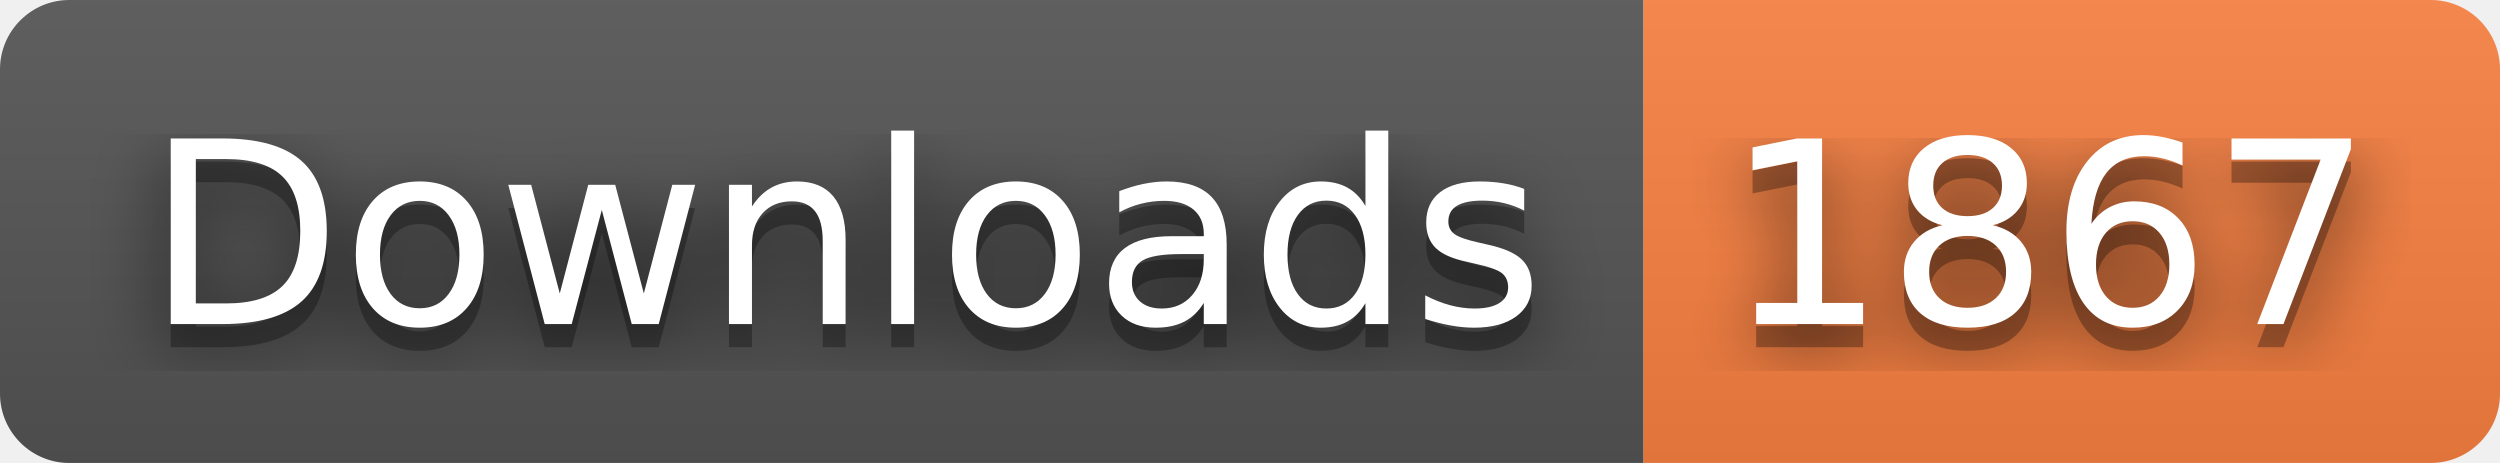
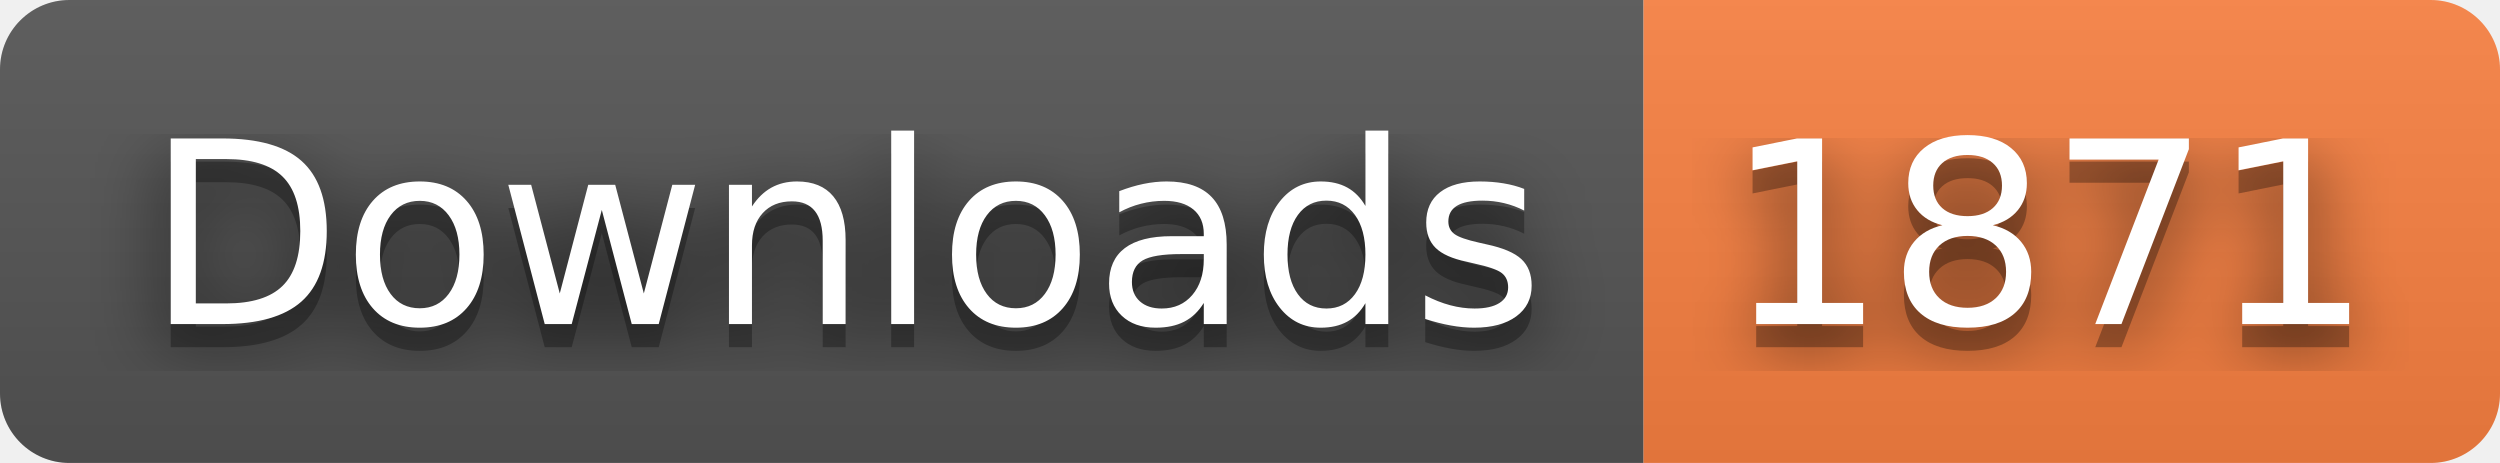
- <svg xmlns="http://www.w3.org/2000/svg" width="108" height="20" role="img" aria-label="Downloads: 1867">
+ <svg xmlns="http://www.w3.org/2000/svg" width="108" height="20" role="img" aria-label="Downloads: 1871">
  <filter id="blur">
    <feGaussianBlur stdDeviation="16" />
  </filter>
  <linearGradient id="s" x2="0" y2="100%">
    <stop offset="0" stop-color="#bbb" stop-opacity=".1" />
    <stop offset="1" stop-opacity=".1" />
  </linearGradient>
  <clipPath id="r">
    <rect width="108" height="20" rx="3" />
  </clipPath>
  <g clip-path="url(#r)">
    <rect width="71" height="20" fill="#555" />
    <rect x="71" width="37" height="20" fill="#fa8142" />
    <rect width="108" height="20" fill="url(#s)" />
  </g>
  <g fill="#fff" text-anchor="middle" font-family="Verdana,Geneva,DejaVu Sans,sans-serif" text-rendering="geometricPrecision" font-size="110">
    <g transform="scale(.1)">
      <g aria-hidden="true" fill="#010101">
        <text x="365" y="150" fill-opacity=".8" filter="url(#blur)" textLength="610">Downloads</text>
        <text x="365" y="150" fill-opacity=".3" textLength="610">Downloads</text>
      </g>
      <text x="365" y="140" textLength="610">Downloads</text>
    </g>
    <g transform="scale(.1)">
      <g aria-hidden="true" fill="#010101">
-         <text x="885" y="150" fill-opacity=".8" filter="url(#blur)" textLength="270">1867</text>
-         <text x="885" y="150" fill-opacity=".3" textLength="270">1867</text>
+         <text x="885" y="150" fill-opacity=".8" filter="url(#blur)" textLength="270">1871</text>
+         <text x="885" y="150" fill-opacity=".3" textLength="270">1871</text>
      </g>
-       <text x="885" y="140" textLength="270">1867</text>
+       <text x="885" y="140" textLength="270">1871</text>
    </g>
  </g>
</svg>
